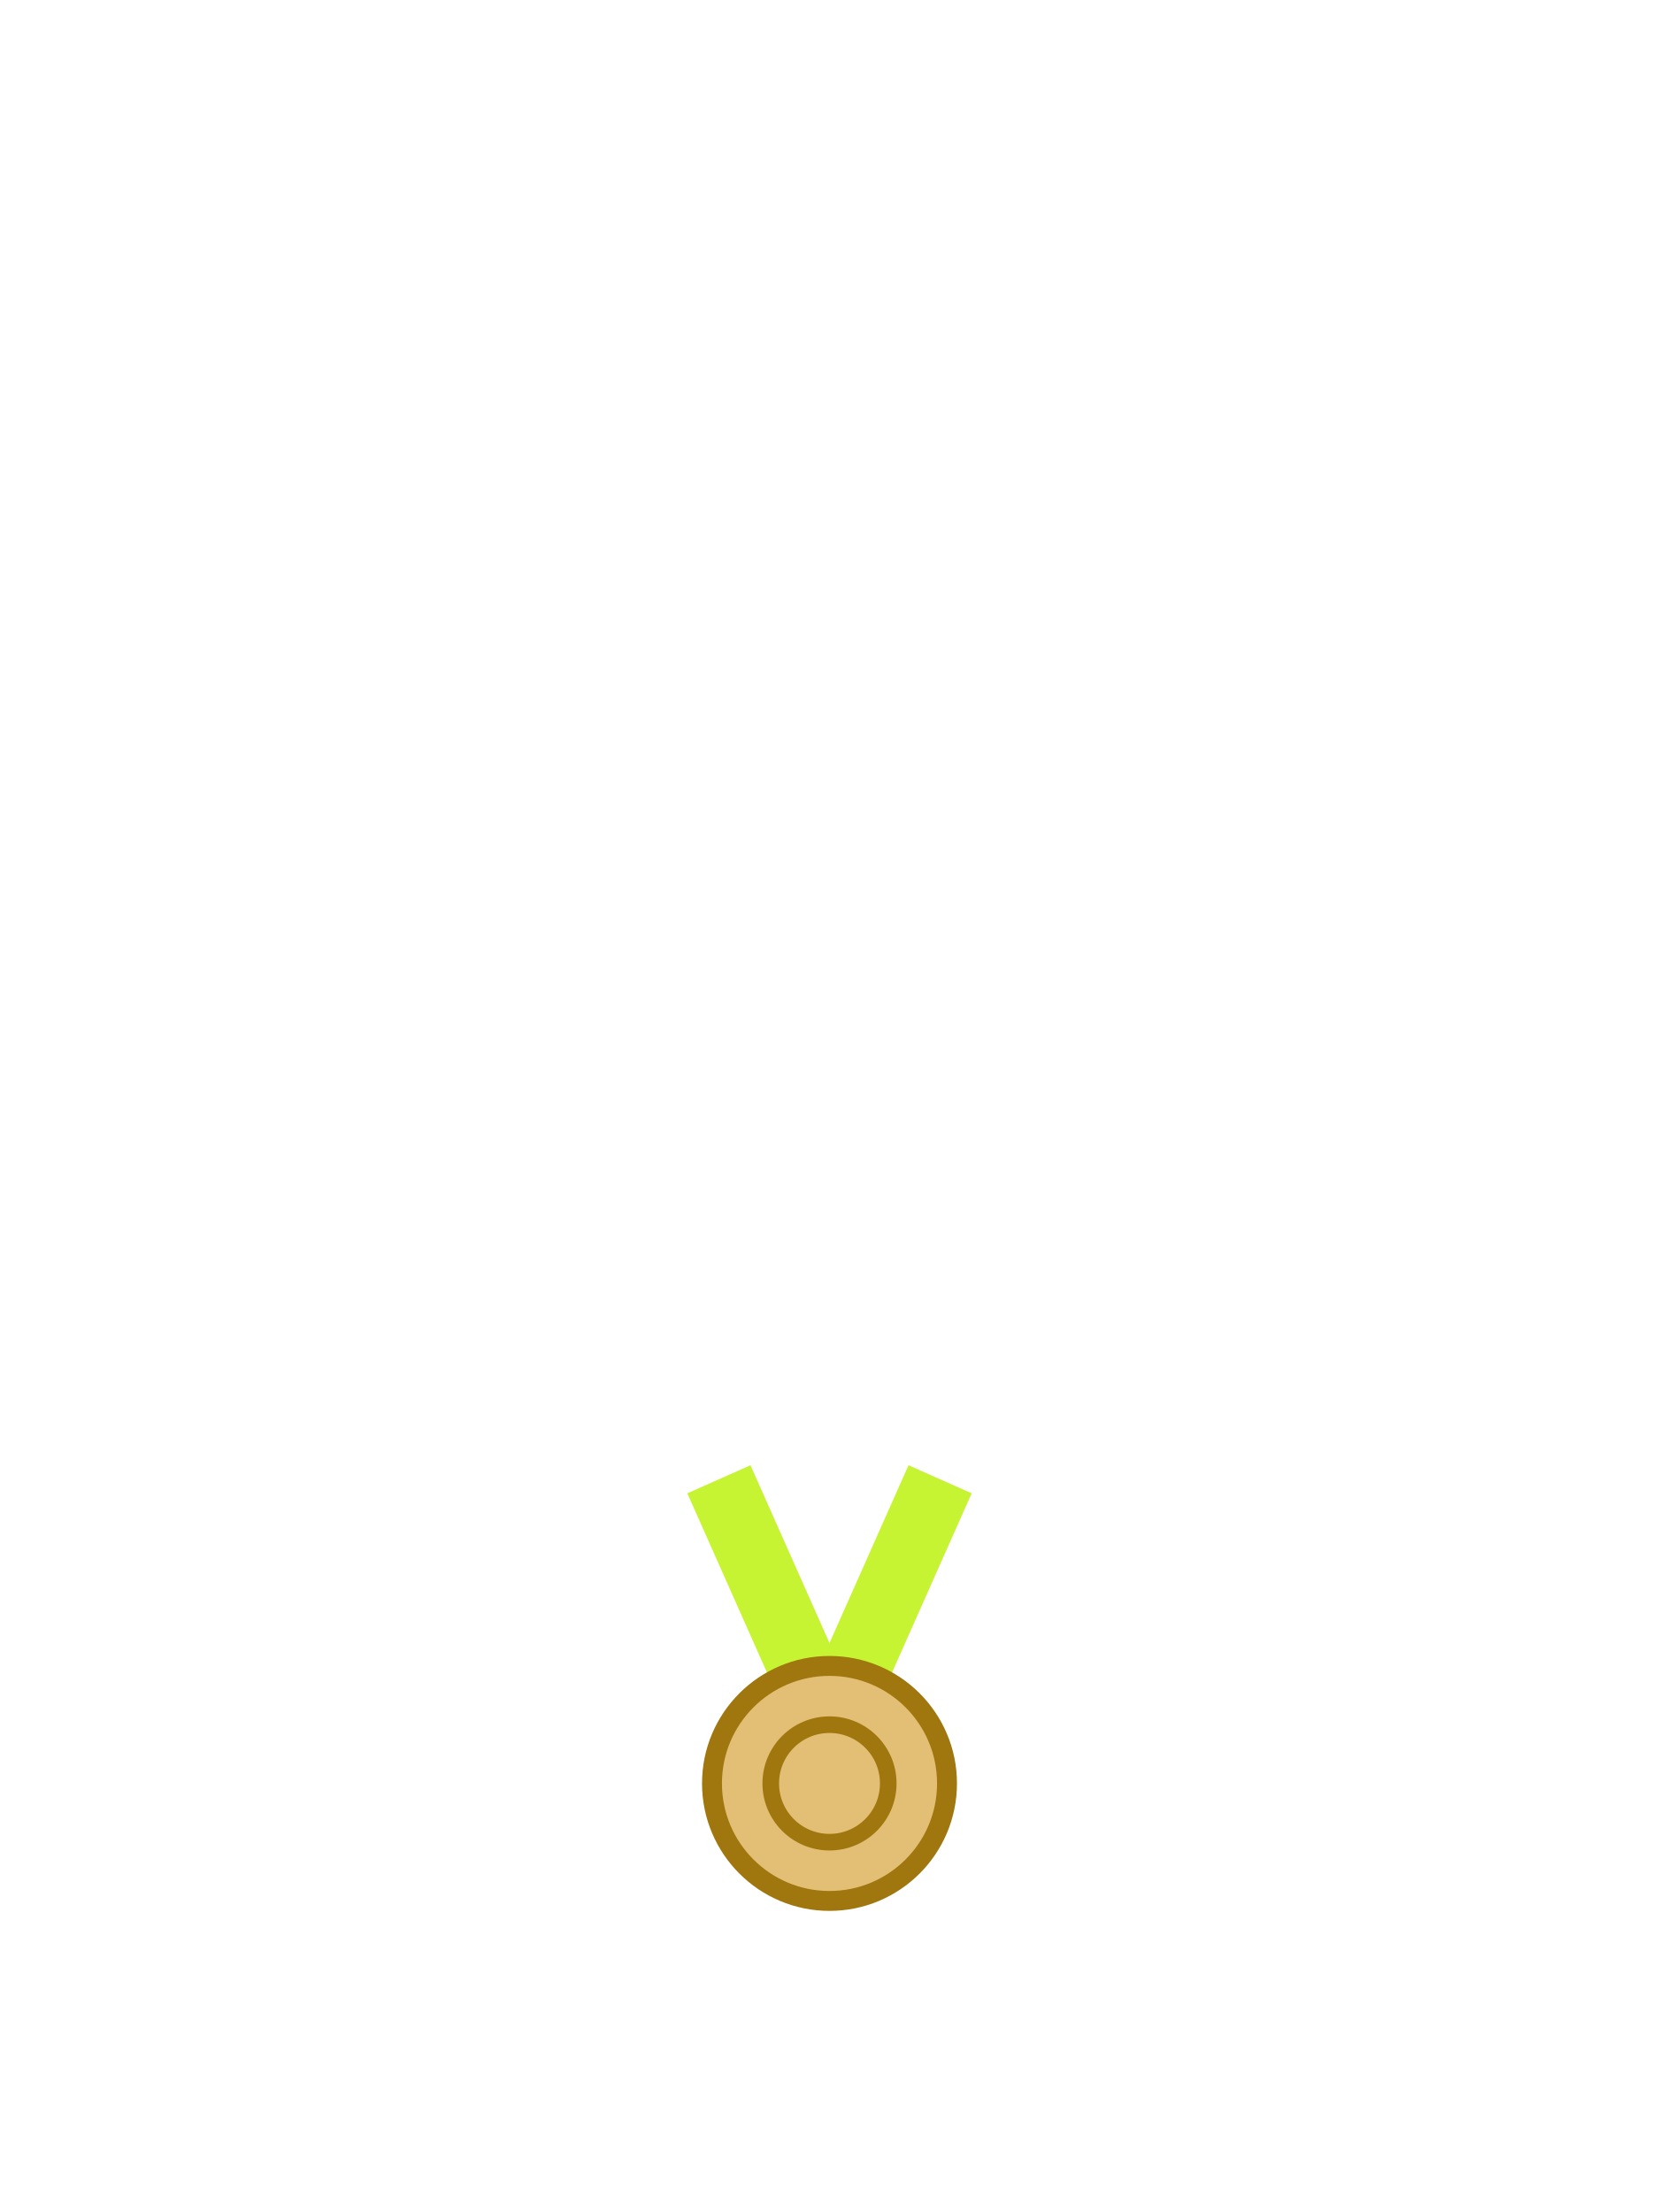
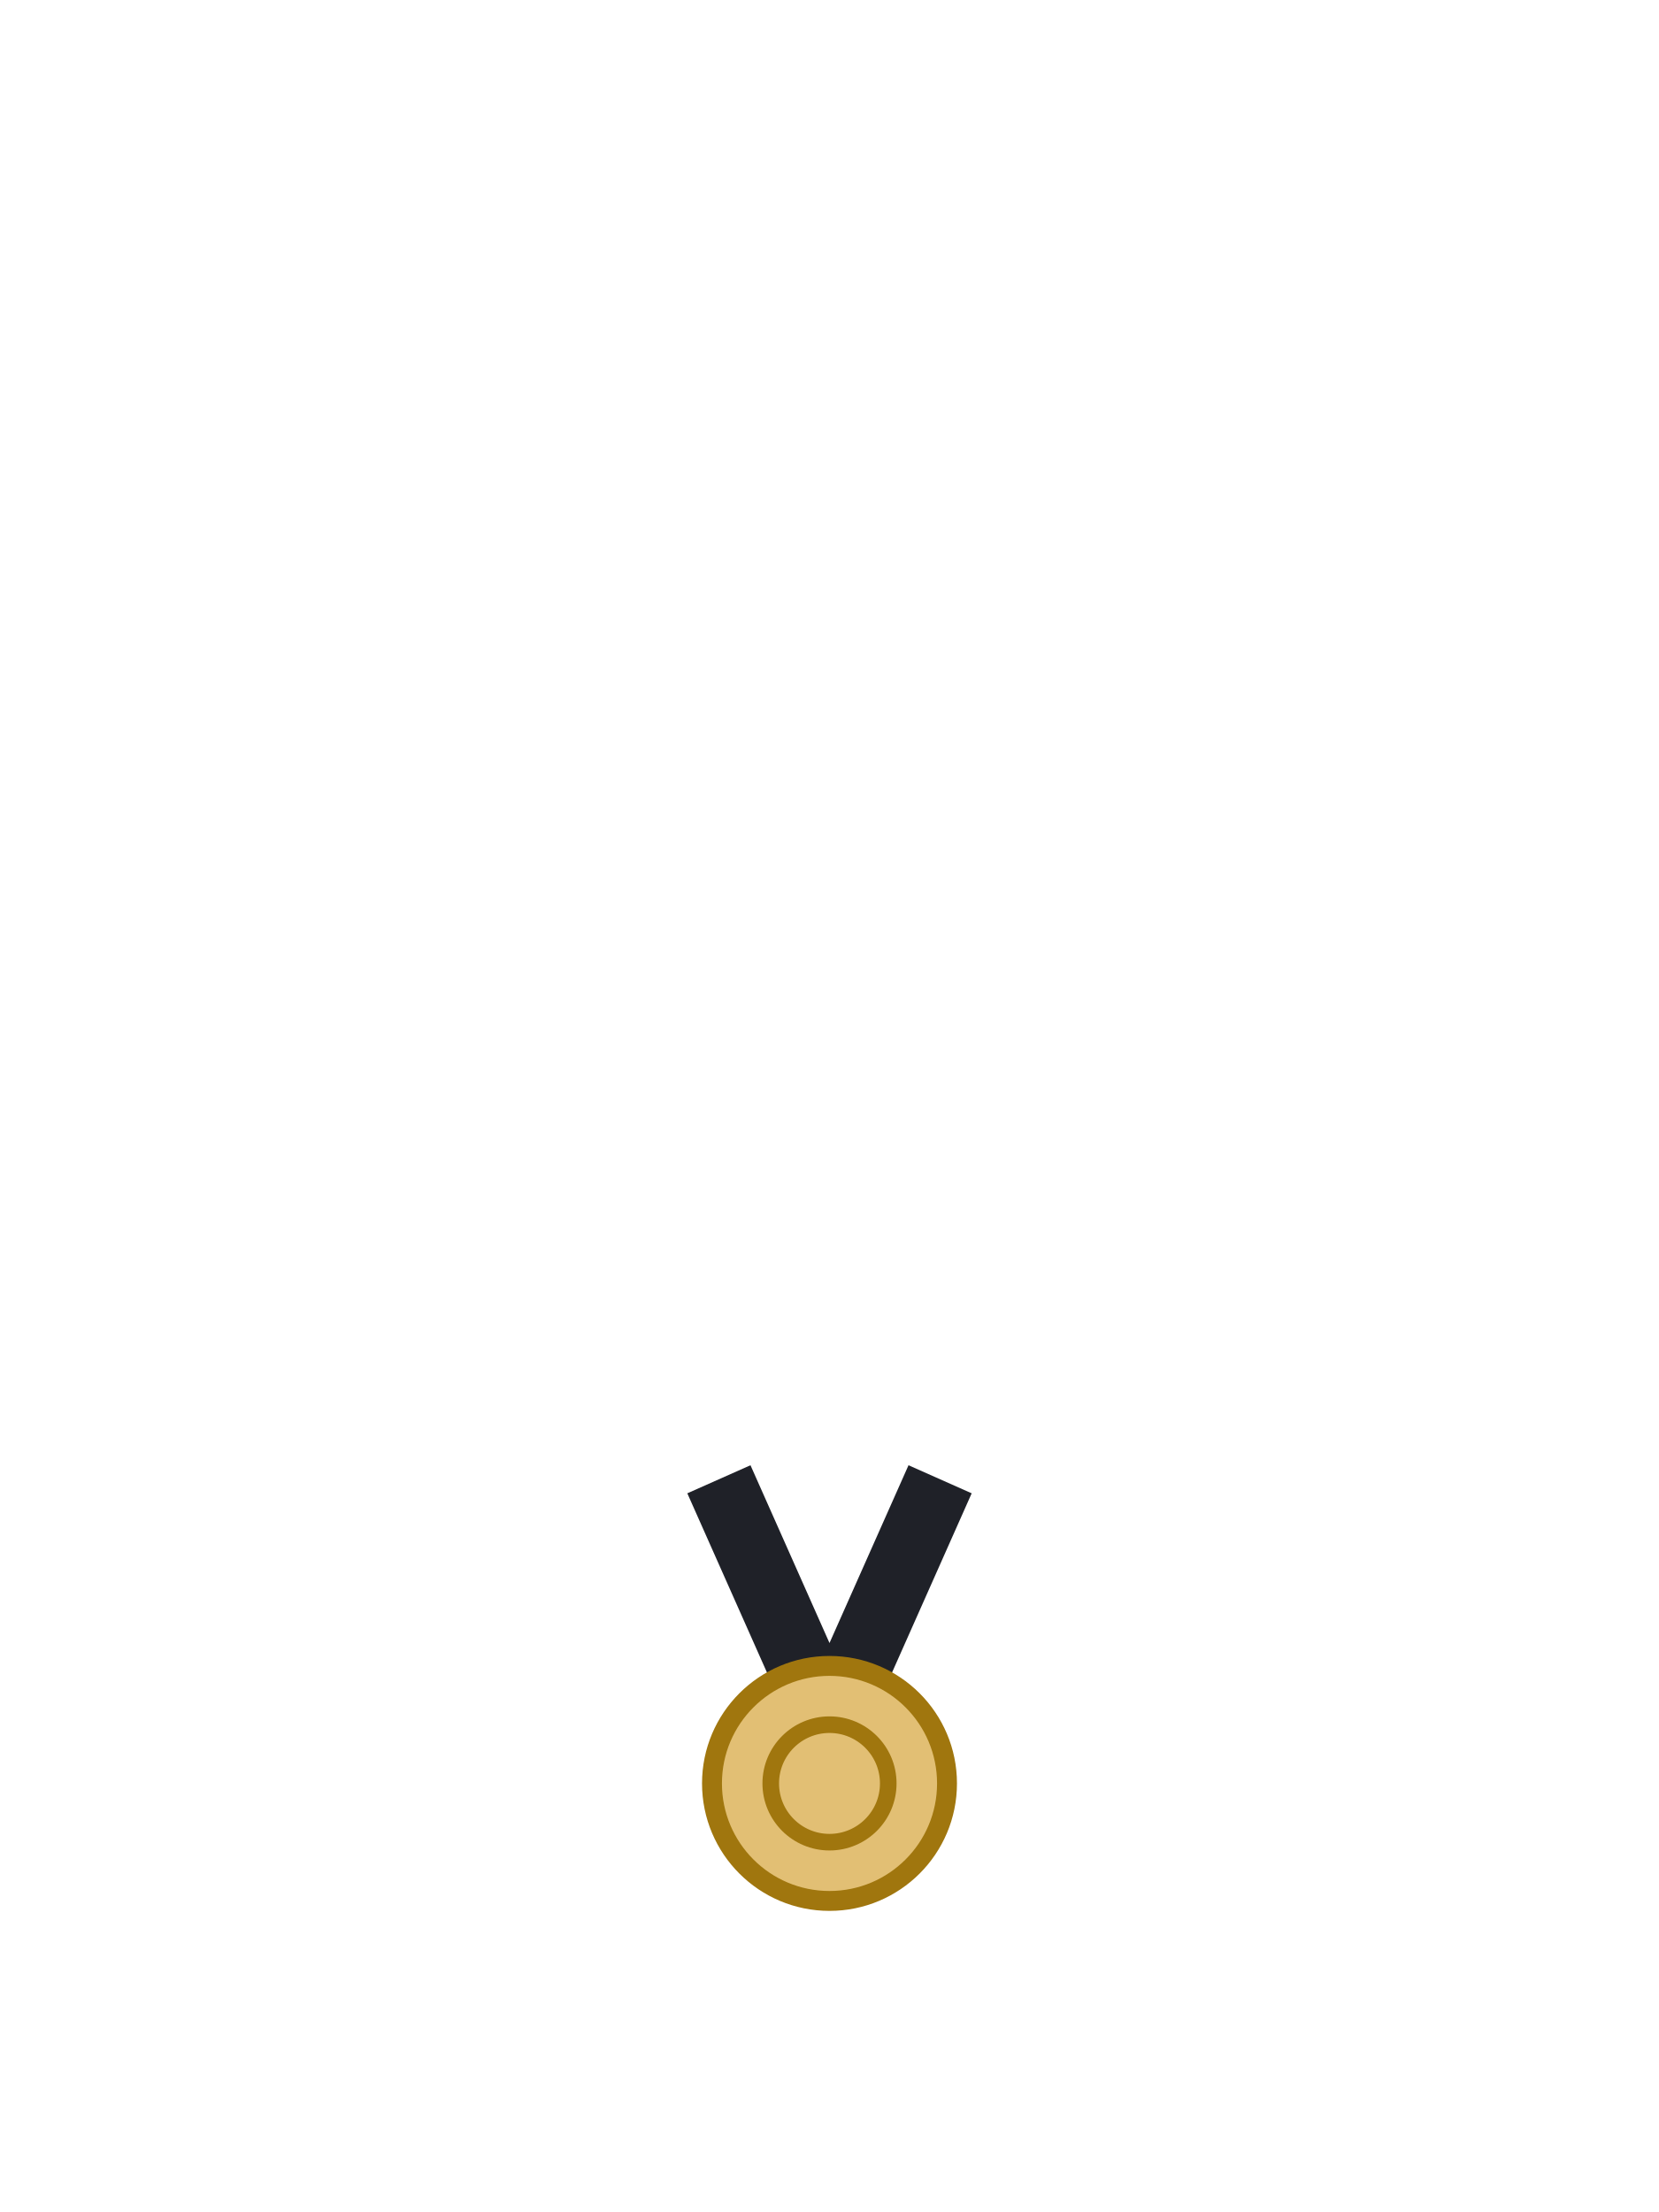
<svg xmlns="http://www.w3.org/2000/svg" viewBox="0 0 240 320">
-   <path d="M 104 214 L 120 250 L 136 214" fill="none" stroke="#C6F432" stroke-width="10" stroke-linejoin="round" />
+   <path d="M 104 214 L 120 250 L 136 214" fill="none" stroke="#1F2128" stroke-width="10" stroke-linejoin="round" />
  <circle cx="120" cy="258" r="17" fill="#E2BF74" stroke="#A0760E" stroke-width="2.88" />
  <circle cx="120" cy="258" r="8.5" fill="none" stroke="#A0760E" stroke-width="2.4" />
</svg>
